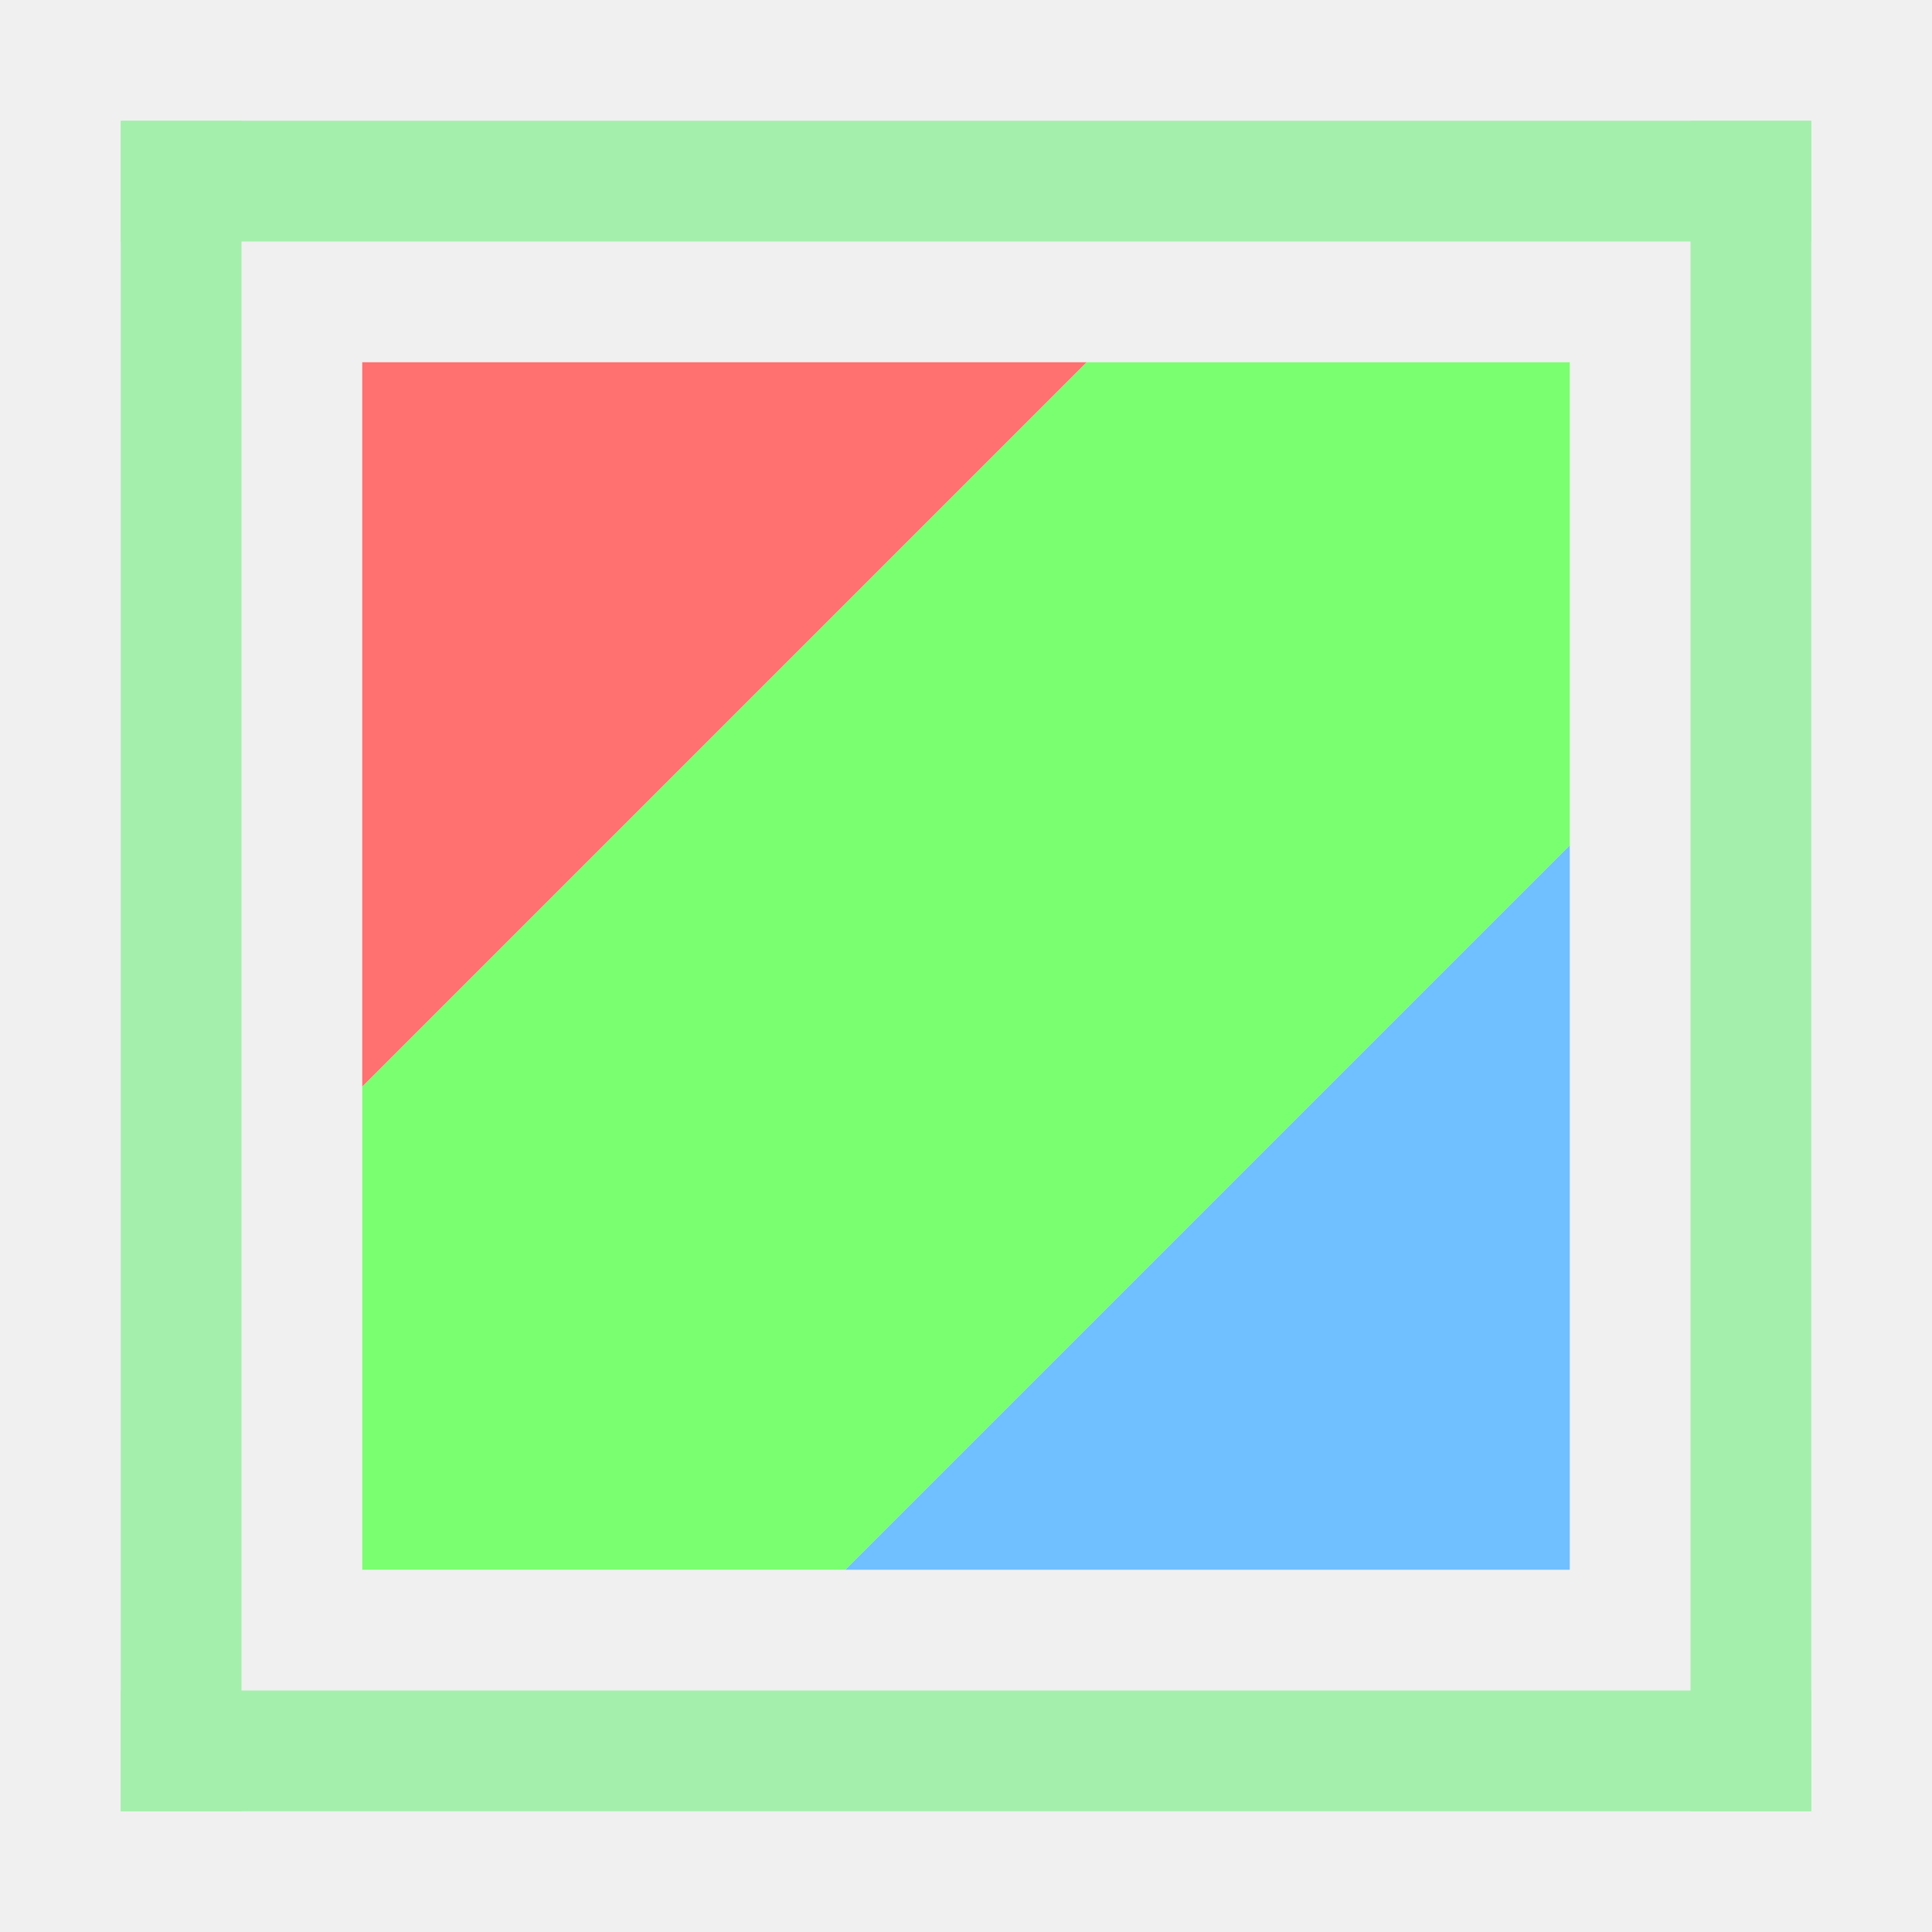
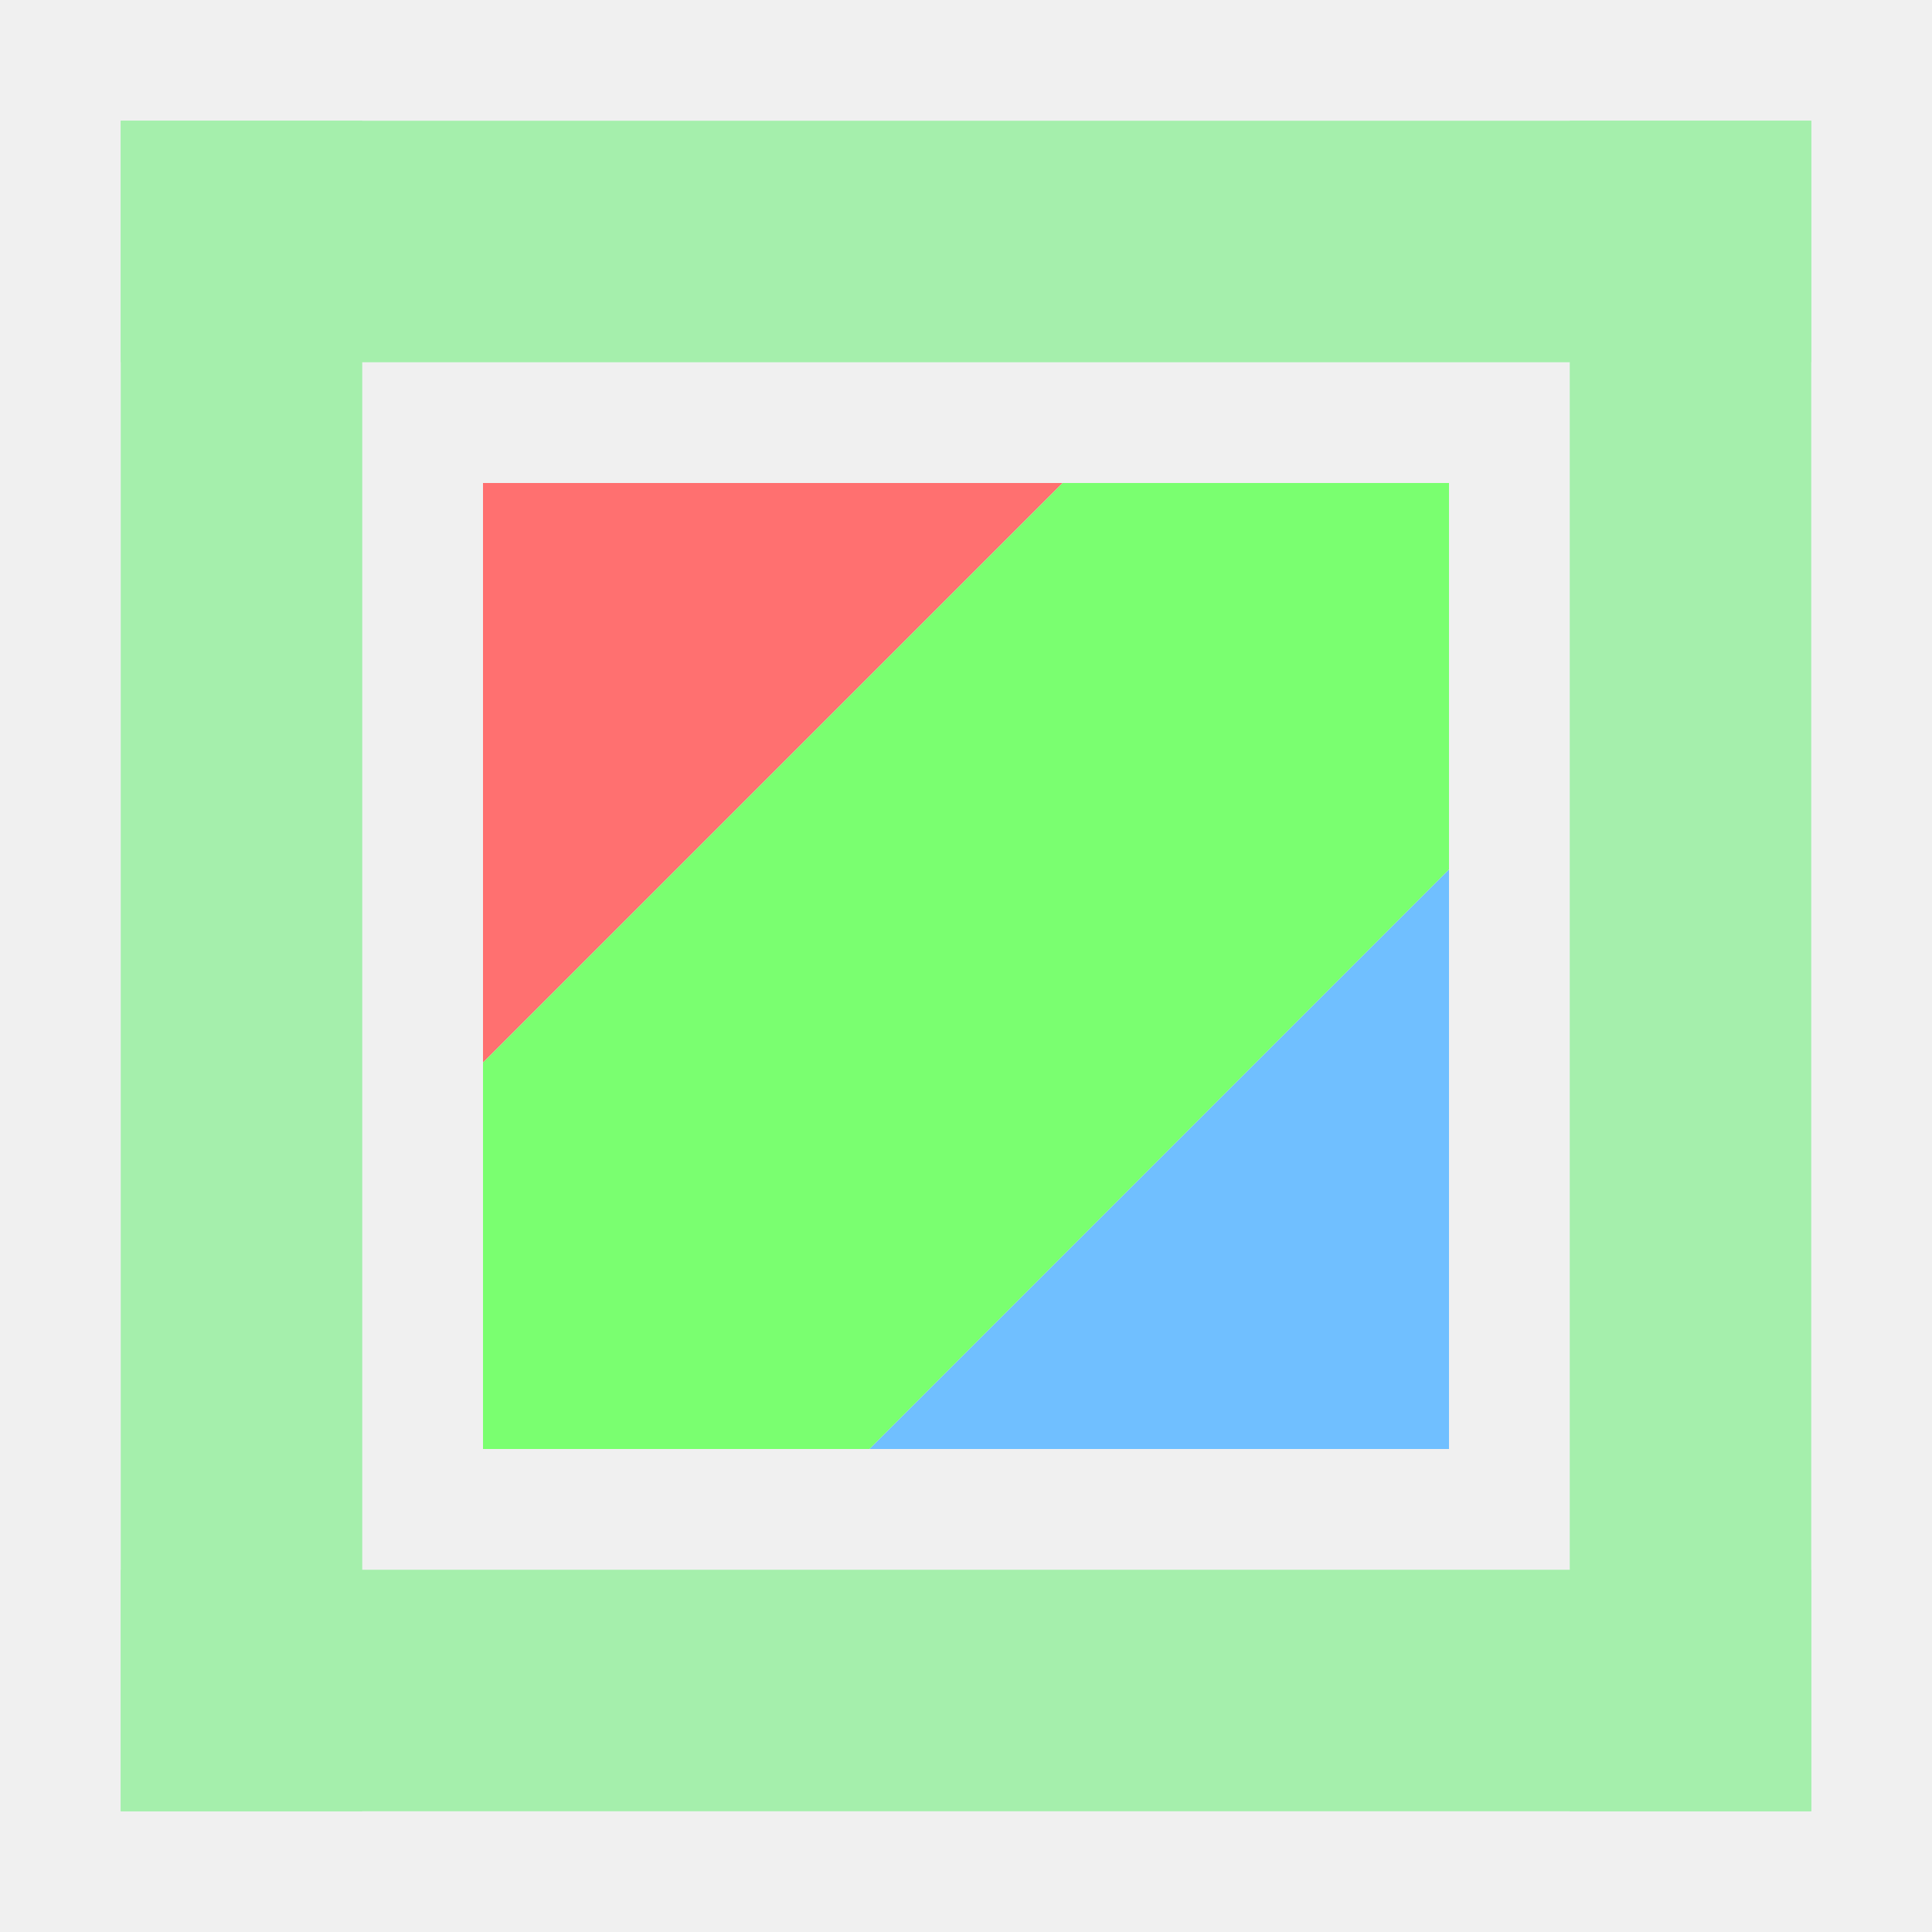
<svg xmlns="http://www.w3.org/2000/svg" width="16" height="16" viewBox="0 0 16 16" id="svg2" version="1.1">
  <defs id="defs4">
    <clipPath clipPathUnits="userSpaceOnUse" id="clipPath4253">
      <path style="fill:#ffffff;fill-opacity:1;stroke:none;stroke-width:4;stroke-linecap:round;stroke-linejoin:round;stroke-miterlimit:4;stroke-dasharray:none;stroke-opacity:1" d="m 16.459,1024.37 a 12,12 0 0 0 -3.564,0.4 12,12 0 0 0 -8.486,14.697 12,12 0 0 0 14.697,8.486 12,12 0 0 0 8.486,-14.697 12,12 0 0 0 -11.133,-8.887 z M 16.25,1029.821 a 6.545,6.545 0 0 1 6.072,4.848 6.545,6.545 0 0 1 -4.629,8.016 6.545,6.545 0 0 1 -8.016,-4.629 6.545,6.545 0 0 1 4.629,-8.016 6.545,6.545 0 0 1 1.943,-0.219 z" id="path4255" />
    </clipPath>
    <clipPath clipPathUnits="userSpaceOnUse" id="clipPath4199">
      <path id="path4201" d="m 16.5,1025.862 a 11.812,10.5 0 0 0 -11.813,10.5 11.812,10.5 0 0 0 11.813,10.5 11.812,10.5 0 0 0 11.812,-10.5 11.812,10.5 0 0 0 -11.812,-10.5 z m -3.375,3 a 3.375,3 0 0 1 3.375,3 3.375,3 0 0 1 -3.375,3 3.375,3 0 0 1 -3.375,-3 3.375,3 0 0 1 3.375,-3 z" style="opacity:1;fill:#ffffff;fill-opacity:1;stroke:none;stroke-width:2;stroke-linecap:round;stroke-linejoin:miter;stroke-miterlimit:4;stroke-dasharray:none;stroke-dashoffset:0;stroke-opacity:1" />
    </clipPath>
    <clipPath id="clipPath4392" clipPathUnits="userSpaceOnUse">
      <path id="path4394" d="m 8.072,1041.362 a 5,5 0 0 0 -3.607,1.465 5,5 0 0 0 0,7.07 5,5 0 0 0 7.07,0 l -1.416,-1.416 A 3,3 0 0 1 8,1049.362 a 3,3 0 0 1 -3,-3 3,3 0 0 1 3,-3 3,3 0 0 1 2.119,0.881 l 1.416,-1.416 a 5,5 0 0 0 -3.463,-1.465 z" style="fill:#e0e0e0;fill-opacity:1;stroke:none;stroke-width:2;stroke-linecap:round;stroke-linejoin:round;stroke-miterlimit:4;stroke-dasharray:none;stroke-opacity:1" />
    </clipPath>
    <clipPath clipPathUnits="userSpaceOnUse" id="clipPath4196">
      <path style="opacity:1;fill:#ffffff;fill-opacity:1;stroke:none;stroke-width:2;stroke-linecap:round;stroke-linejoin:miter;stroke-miterlimit:4;stroke-dasharray:none;stroke-dashoffset:0;stroke-opacity:1" d="m 8.062,1025.862 a 3.375,3 0 0 0 -3.375,3 3.375,3 0 0 0 1.688,2.596 l 0,9.812 a 3.375,3 0 0 0 -1.688,2.593 3.375,3 0 0 0 3.375,3 3.375,3 0 0 0 3.375,-3 3.375,3 0 0 0 -1.688,-2.596 l 0,-8.783 11.931,10.605 a 3.375,3 0 0 0 -0.119,0.773 3.375,3 0 0 0 3.375,3 3.375,3 0 0 0 3.375,-3 3.375,3 0 0 0 -3.375,-3 3.375,3 0 0 0 -0.873,0.102 l -11.928,-10.602 9.884,0 a 3.375,3 0 0 0 2.917,1.5 3.375,3 0 0 0 3.375,-3 3.375,3 0 0 0 -3.375,-3 3.375,3 0 0 0 -2.92,1.5 l -11.038,0 a 3.375,3 0 0 0 -2.917,-1.5 z" id="path4198" />
    </clipPath>
  </defs>
  <g id="layer1" transform="translate(0,-1036.362)">
-     <rect style="opacity:1;fill:#a5efac;fill-opacity:1;stroke:none;stroke-width:2;stroke-linecap:round;stroke-linejoin:round;stroke-miterlimit:4;stroke-dasharray:none;stroke-dashoffset:0;stroke-opacity:1" id="rect4154" width="1" height="14" x="1" y="1037.362" />
-     <rect y="1050.362" x="1" height="1" width="14" id="rect4156" style="opacity:1;fill:#a5efac;fill-opacity:1;stroke:none;stroke-width:2;stroke-linecap:round;stroke-linejoin:round;stroke-miterlimit:4;stroke-dasharray:none;stroke-dashoffset:0;stroke-opacity:1" />
-     <rect style="opacity:1;fill:#a5efac;fill-opacity:1;stroke:none;stroke-width:2;stroke-linecap:round;stroke-linejoin:round;stroke-miterlimit:4;stroke-dasharray:none;stroke-dashoffset:0;stroke-opacity:1" id="rect4158" width="14" height="1" x="1" y="1037.362" />
-     <rect y="1037.362" x="14" height="14" width="1" id="rect4160" style="opacity:1;fill:#a5efac;fill-opacity:1;stroke:none;stroke-width:2;stroke-linecap:round;stroke-linejoin:round;stroke-miterlimit:4;stroke-dasharray:none;stroke-dashoffset:0;stroke-opacity:1" />
-     <path style="fill:#70bfff;fill-rule:evenodd;stroke:none;stroke-width:1px;stroke-linecap:butt;stroke-linejoin:miter;stroke-opacity:1;fill-opacity:1" d="m 13,1049.362 -6,0 6,-6 z" id="path4168" />
-     <path id="path4170" d="m 3,1039.362 6,0 -6,6 z" style="fill:#ff7070;fill-opacity:1;fill-rule:evenodd;stroke:none;stroke-width:1px;stroke-linecap:butt;stroke-linejoin:miter;stroke-opacity:1" />
-     <path style="fill:#7aff70;fill-opacity:1;fill-rule:evenodd;stroke:none;stroke-width:1px;stroke-linecap:butt;stroke-linejoin:miter;stroke-opacity:1" d="m 3,1049.362 0,-4 6,-6 4,0 0,4 -6,6 z" id="path4172" />
+     <rect style="opacity:1;fill:#a5efac;fill-opacity:1;stroke:none;stroke-width:2.828;stroke-linecap:round;stroke-linejoin:round;stroke-miterlimit:4;stroke-dasharray:none;stroke-dashoffset:0;stroke-opacity:1" id="rect4154" width="2" height="14" x="1" y="1037.362" />
+     <rect y="1049.362" x="1" height="2" width="14" id="rect4156" style="opacity:1;fill:#a5efac;fill-opacity:1;stroke:none;stroke-width:2.828;stroke-linecap:round;stroke-linejoin:round;stroke-miterlimit:4;stroke-dasharray:none;stroke-dashoffset:0;stroke-opacity:1" />
+     <rect style="opacity:1;fill:#a5efac;fill-opacity:1;stroke:none;stroke-width:2.828;stroke-linecap:round;stroke-linejoin:round;stroke-miterlimit:4;stroke-dasharray:none;stroke-dashoffset:0;stroke-opacity:1" id="rect4158" width="14" height="2" x="1" y="1037.362" />
+     <rect y="1037.362" x="13" height="14" width="2" id="rect4160" style="opacity:1;fill:#a5efac;fill-opacity:1;stroke:none;stroke-width:2.828;stroke-linecap:round;stroke-linejoin:round;stroke-miterlimit:4;stroke-dasharray:none;stroke-dashoffset:0;stroke-opacity:1" />
+     <path style="fill:#70bfff;fill-opacity:1;fill-rule:evenodd;stroke:none;stroke-width:0.8px;stroke-linecap:butt;stroke-linejoin:miter;stroke-opacity:1" d="M 12,1048.362 H 7.2 l 4.8,-4.8 z" id="path4168" />
+     <path id="path4170" d="m 4,1040.362 h 4.8 l -4.8,4.8 z" style="fill:#ff7070;fill-opacity:1;fill-rule:evenodd;stroke:none;stroke-width:0.8px;stroke-linecap:butt;stroke-linejoin:miter;stroke-opacity:1" />
+     <path style="fill:#7aff70;fill-opacity:1;fill-rule:evenodd;stroke:none;stroke-width:0.8px;stroke-linecap:butt;stroke-linejoin:miter;stroke-opacity:1" d="m 4,1048.362 v -3.2 l 4.8,-4.8 H 12 v 3.2 l -4.8,4.8 z" id="path4172" />
  </g>
</svg>
